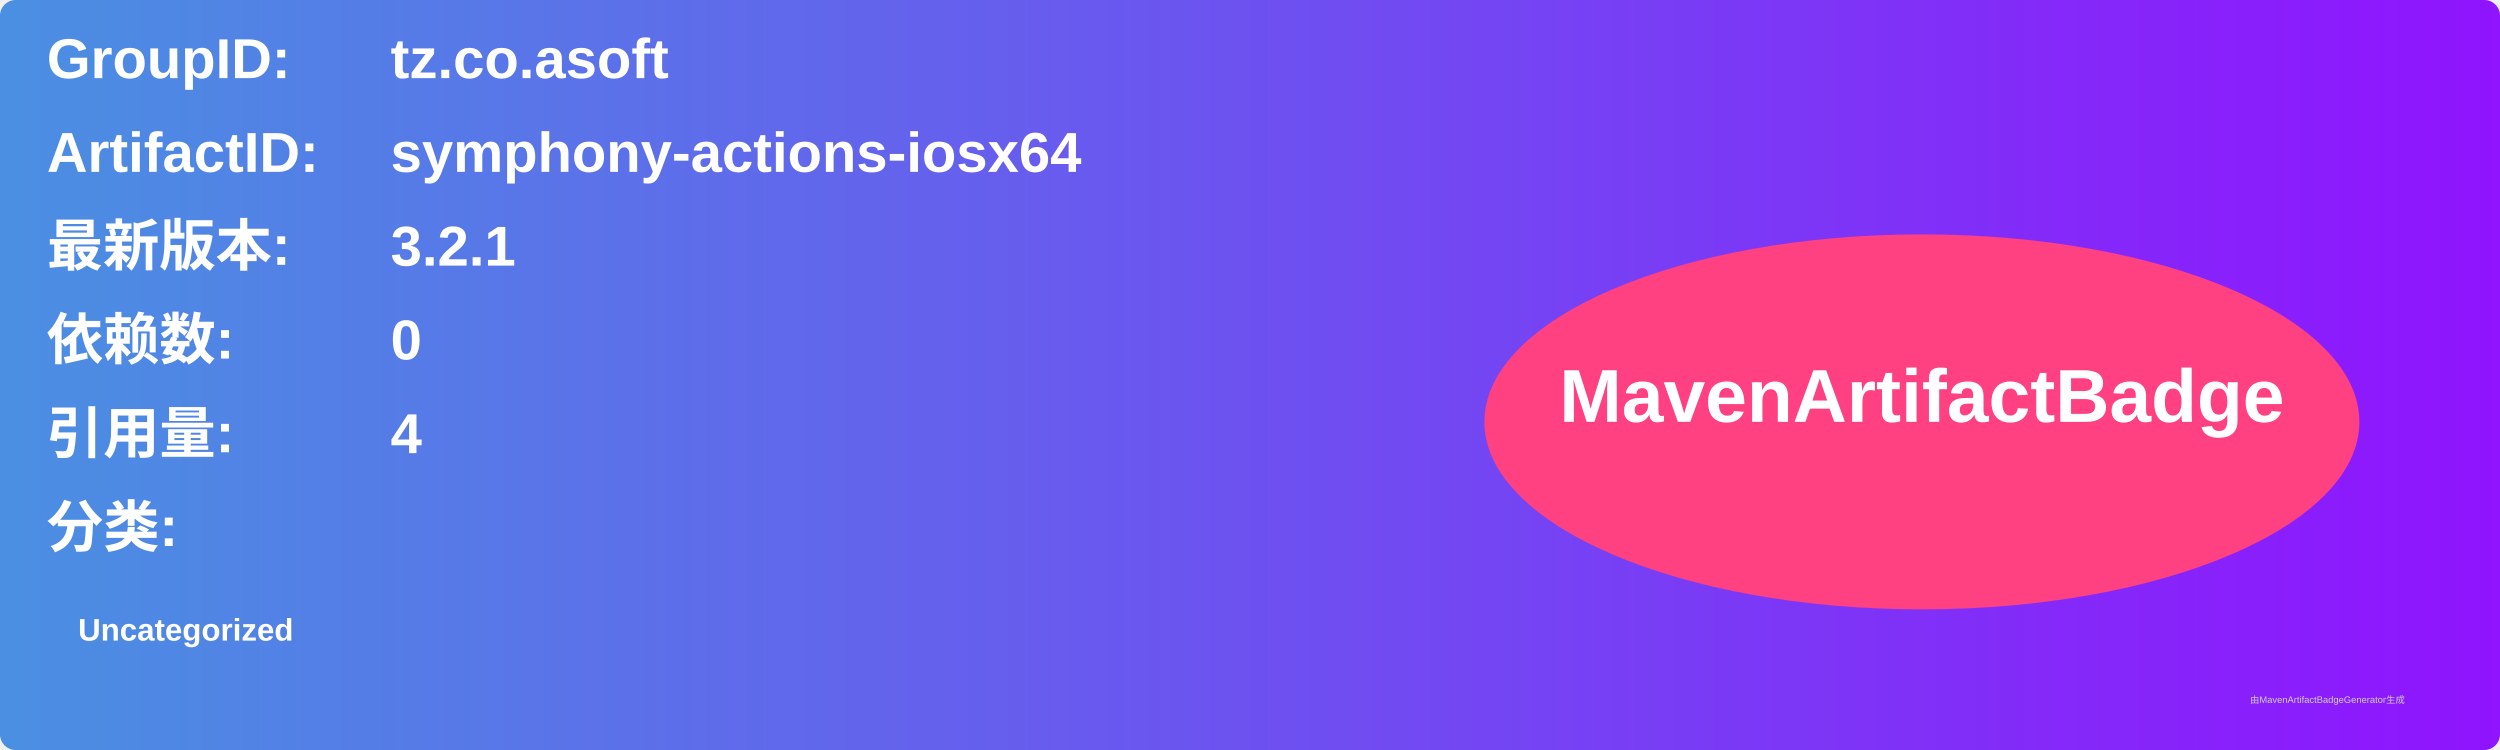
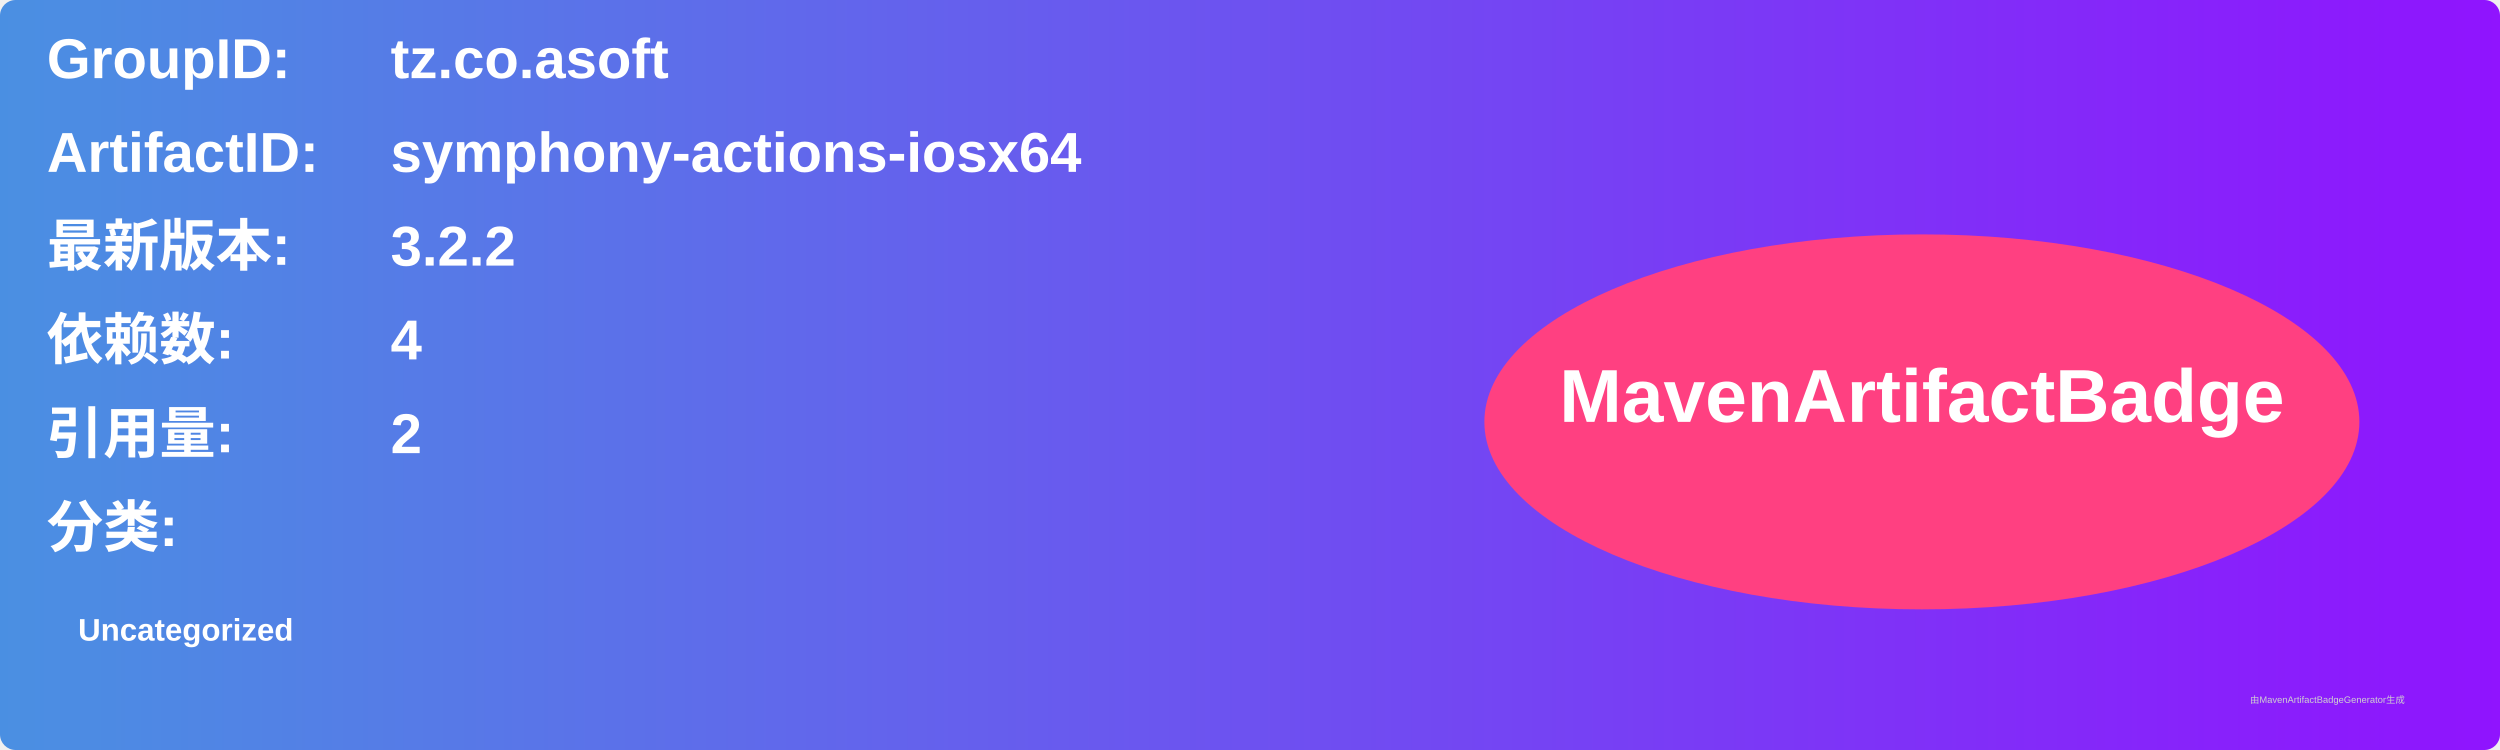
<svg xmlns="http://www.w3.org/2000/svg" width="800" height="240" viewBox="0 0 800 240">
  <linearGradient id="grad" x1="0%" y1="0%" x2="100%" y2="0%">
    <stop offset="0%" stop-color="#4a90e2" />
    <stop offset="100%" stop-color="#9013fe" />
  </linearGradient>
  <rect width="100%" height="100%" rx="5" ry="5" fill="url(#grad)" />
  <g transform="translate(15, 15)">
    <text x="0" y="10" font-family="Arial" font-size="18" fill="white" font-weight="bold" width="260">GroupID:</text>
    <text x="110" y="10" font-family="Arial" font-size="18" fill="white" font-weight="bold" width="460">tz.co.asoft</text>
    <text x="0" y="40" font-family="Arial" font-size="18" fill="white" font-weight="bold" width="260">ArtifactID:</text>
    <text x="110" y="40" font-family="Arial" font-size="18" fill="white" font-weight="bold" width="460">symphony-actions-iosx64</text>
    <text x="0" y="70" font-family="Arial" font-size="18" fill="white" font-weight="bold">最新版本:</text>
    <text x="110" y="70" font-family="Arial" font-size="18" fill="white" font-weight="bold">
-       <tspan font-weight="bold">3.2.1</tspan>
+       <tspan font-weight="bold">3.2.2</tspan>
    </text>
    <text x="0" y="100" font-family="Arial" font-size="18" fill="white" font-weight="bold">依赖数: </text>
    <text x="110" y="100" font-family="Arial" font-size="18" fill="white">
-       <tspan font-weight="bold">0</tspan>
+       <tspan font-weight="bold">4</tspan>
    </text>
    <text x="0" y="130" font-family="Arial" font-size="18" fill="white" font-weight="bold">引用量: </text>
    <text x="110" y="130" font-family="Arial" font-size="18" fill="white">
-       <tspan font-weight="bold">4</tspan>
+       <tspan font-weight="bold">2</tspan>
    </text>
    <text x="0" y="160" font-family="Arial" font-size="18" fill="white" font-weight="bold">分类:</text>
    <text x="10" y="190" font-family="Arial" font-size="10" fill="white">
      <tspan font-weight="bold">Uncategorized</tspan>
    </text>
    <ellipse cx="600" cy="120" rx="140" ry="60" fill="#ff4081" />
    <text x="600" y="120" text-anchor="middle" font-family="Arial" font-size="24" fill="white" font-weight="bold">MavenArtifactBadge</text>
  </g>
  <text x="720" y="225" font-family="Arial" font-size="3" fill="#d0d0d0">由MavenArtifactBadgeGenerator生成</text>
</svg>
